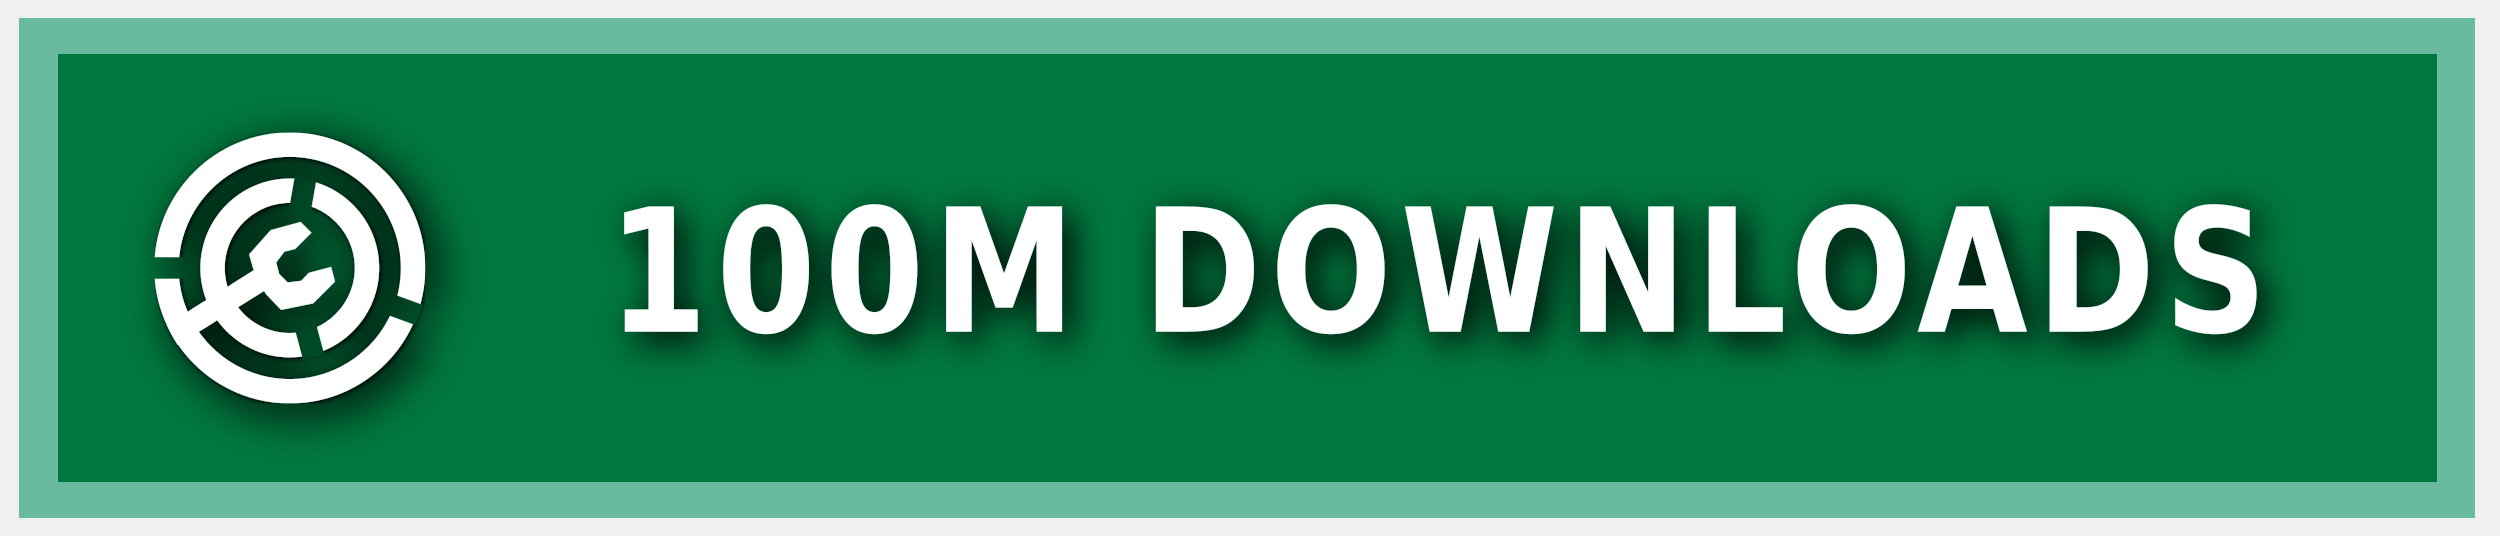
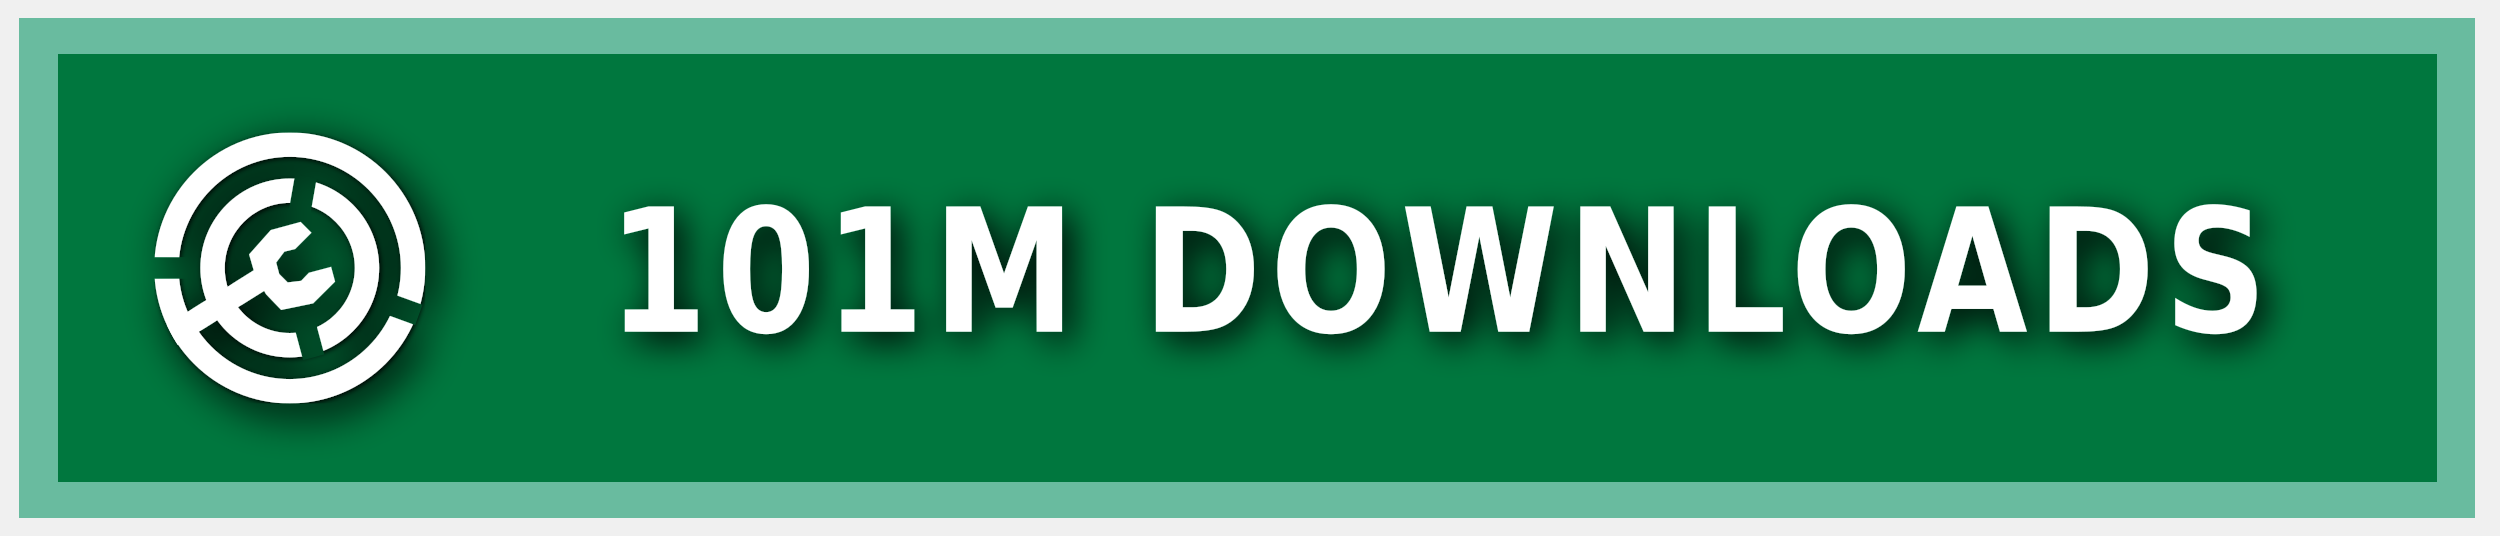
<svg xmlns="http://www.w3.org/2000/svg" xmlns:ns1="https://boxy-svg.com" width="140" height="30" role="img" aria-label="MODRINTH">
  <style> g:not(.noshadow) { filter: drop-shadow(0.5px 0.5px 1.0px black); } </style>
  <defs>
    <ns1:guide x="121.656" y="10.118" angle="90" />
    <ns1:guide x="127.198" y="17.628" angle="90" />
    <ns1:guide x="8.199" y="-3.08" angle="0" />
    <ns1:guide x="20.449" y="-4.101" angle="0" />
    <ns1:guide x="121.656" y="10.118" angle="90" />
    <ns1:guide x="127.198" y="17.628" angle="90" />
    <ns1:guide x="8.199" y="-3.08" angle="0" />
    <ns1:guide x="20.449" y="-4.101" angle="0" />
  </defs>
  <g class="noshadow" shape-rendering="crispEdges" style="" transform="matrix(1.074564, 0, 0, 1, 0, 0)">
    <rect x="1" y="1" width="128" height="28" style="fill: #00954E;" />
    <rect x="1" y="1" width="128" height="28" style="fill: rgba(0, 0, 0, 0.2);" />
    <rect x="2" y="2" width="126" height="26" style="fill: none; stroke-width:2px; stroke: rgba(211, 255, 255, 0.5);" />
  </g>
  <g fill-rule="evenodd" stroke-linejoin="round" stroke-miterlimit="1.5" clip-rule="evenodd" transform="matrix(1.2, 0, 0, 1.2, -1.2, -1.5)">
    <path fill="none" d="M 8.199 7.432 L 20.846 7.432 L 20.846 20.079 L 8.199 20.079 L 8.199 7.432 Z" style="" />
    <g clip-path="url(#a)" transform="matrix(0.126469, 0, 0, 0.126469, 8.198999, 7.431019)" style="">
      <path fill="#ffffff" d="M50 17c18.207 0 32.988 14.787 32.988 33S68.207 83 50 83 17.012 68.213 17.012 50 31.793 17 50 17Zm0 9c13.24 0 23.988 10.755 23.988 24S63.24 74 50 74 26.012 63.245 26.012 50 36.76 26 50 26Z" />
    </g>
    <g clip-path="url(#b)" transform="matrix(0.126469, 0, 0, 0.126469, 8.198999, 7.431019)" style="">
      <path fill="#ffffff" d="M50 0c27.596 0 50 22.404 50 50s-22.404 50-50 50S0 77.596 0 50 22.404 0 50 0Zm0 9c22.629 0 41 18.371 41 41S72.629 91 50 91 9 72.629 9 50 27.371 9 50 9Z" />
    </g>
    <g class="noshadow" clip-path="url(#c)" transform="matrix(0.112383, 0, 0, 0.122032, 8.268063, 7.737635)" style="">
      <path fill="none" stroke="#ffffff" stroke-width="9" d="M 50 50 L 5.171 75.882" />
    </g>
    <path fill="#ffffff" d="M 12.909 14.103 L 12.625 13.123 L 13.637 11.985 L 15.028 11.605 L 15.534 12.111 L 14.775 12.87 L 14.269 12.996 L 13.89 13.502 L 14.032 14.038 L 14.425 14.429 L 15.053 14.354 L 15.415 13.979 L 16.452 13.701 L 16.637 14.392 L 15.613 15.407 L 14.121 15.714 L 13.415 14.979 L 12.909 14.103 Z" style="" />
    <clipPath id="clip-1">
      <path d="M50 0c27.596 0 50 22.404 50 50s-22.404 50-50 50S0 77.596 0 50 22.404 0 50 0Zm0 39.549c5.768 0 10.451 4.683 10.451 10.451 0 5.768-4.683 10.451-10.451 10.451-5.768 0-10.451-4.683-10.451-10.451 0-5.768 4.683-10.451 10.451-10.451Z" />
    </clipPath>
    <g class="noshadow" clip-path="url(#clip-1)" transform="matrix(0.064459, 0.010209, -0.018807, 0.118741, -9.215255, -61.72825)" style="transform-origin: 27.985px 74.177px;">
      <path fill="none" stroke="#ffffff" stroke-width="9" d="M 49.29 67.75 L 6.679 80.603" style="" />
    </g>
  </g>
  <g>
    <clipPath id="a">
      <path fill-rule="evenodd" stroke-linejoin="round" stroke-miterlimit="1.5" clip-rule="evenodd" d="M100 0H0v100h100V0ZM46.002 49.295l.076 1.757 8.83 32.963 7.843-2.102-8.596-32.094 5.804-32.932-7.997-1.41-5.96 33.818Z" />
    </clipPath>
    <clipPath id="b">
      <path d="M0 0v46h50l1.368.241L99 63.578l-2.736 7.517L49.295 54H0v46h100V0H0Z" />
    </clipPath>
    <clipPath id="c">
      <path d="M50 0c27.596 0 50 22.404 50 50s-22.404 50-50 50S0 77.596 0 50 22.404 0 50 0Zm0 39.549c5.768 0 10.451 4.683 10.451 10.451 0 5.768-4.683 10.451-10.451 10.451-5.768 0-10.451-4.683-10.451-10.451 0-5.768 4.683-10.451 10.451-10.451Z" />
    </clipPath>
  </g>
  <g fill="#fff" text-anchor="middle" font-family="Verdana,Geneva,DejaVu Sans,sans-serif" text-rendering="geometricPrecision" font-size="100" transform="matrix(1, 0, 0, 1, 13, 0)">
-     <text style="font-size: 80px; font-weight: 700; white-space: pre;" transform="matrix(0.1, 0, 0, 0.120296, 0, -3.678133)" x="675" y="185" letter-spacing="5">100M DOWNLOADS</text>
+     <text style="font-size: 80px; font-weight: 700; white-space: pre;" transform="matrix(0.1, 0, 0, 0.120296, 0, -3.678133)" x="675" y="185" letter-spacing="5">101M DOWNLOADS</text>
  </g>
</svg>
